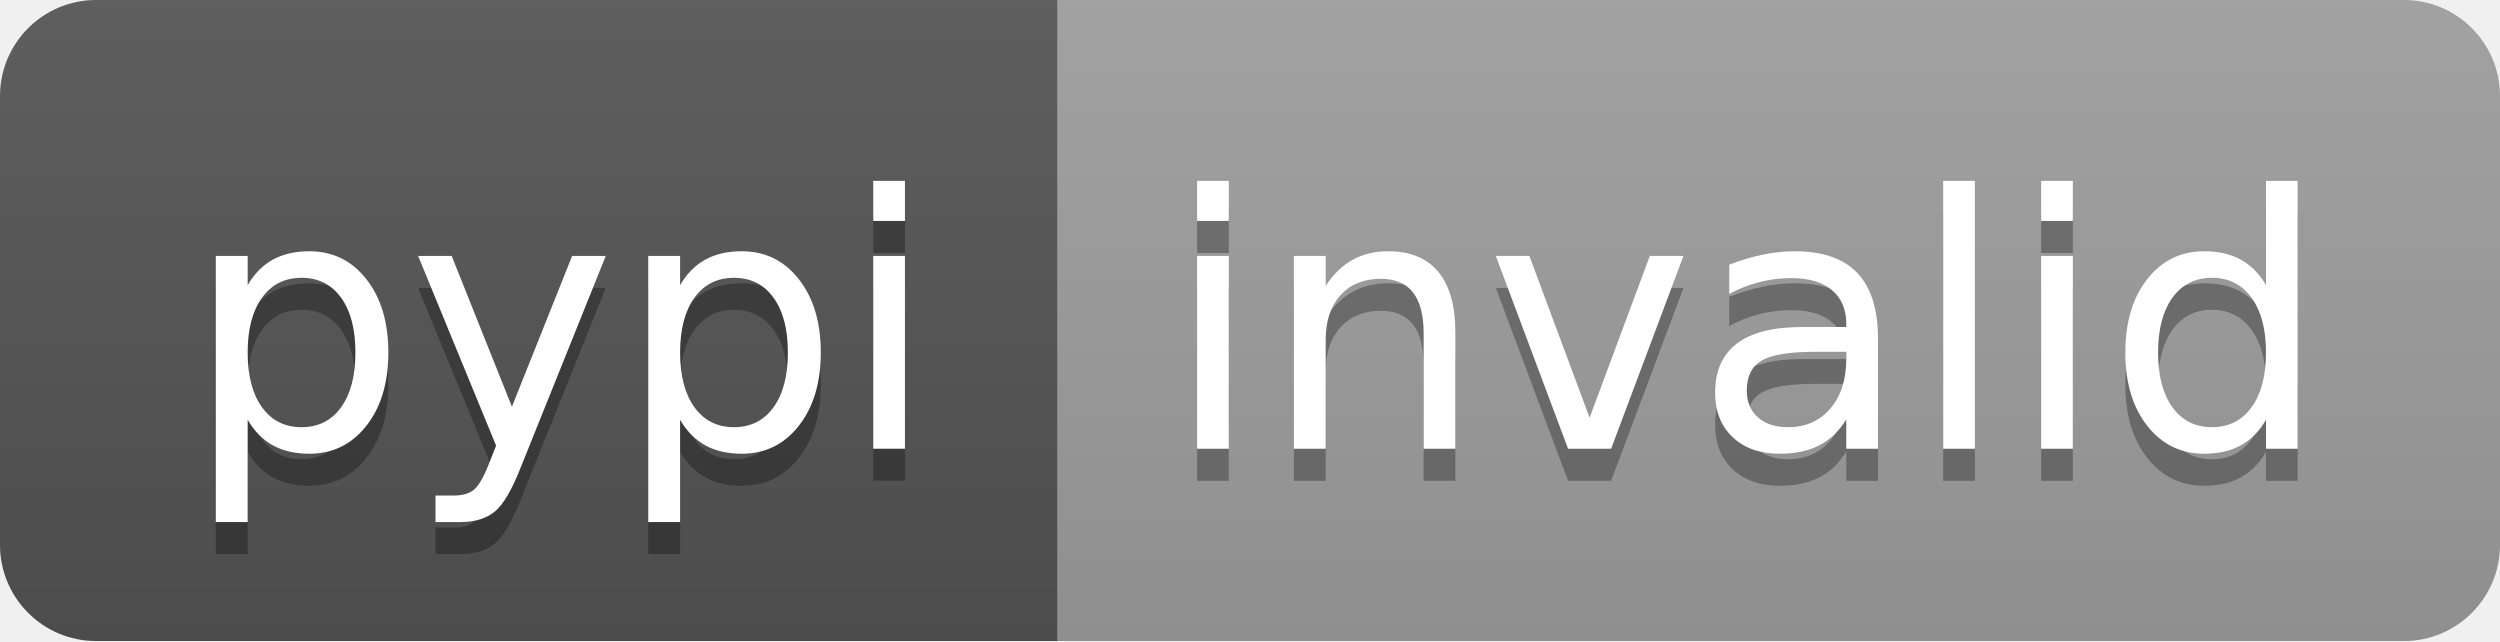
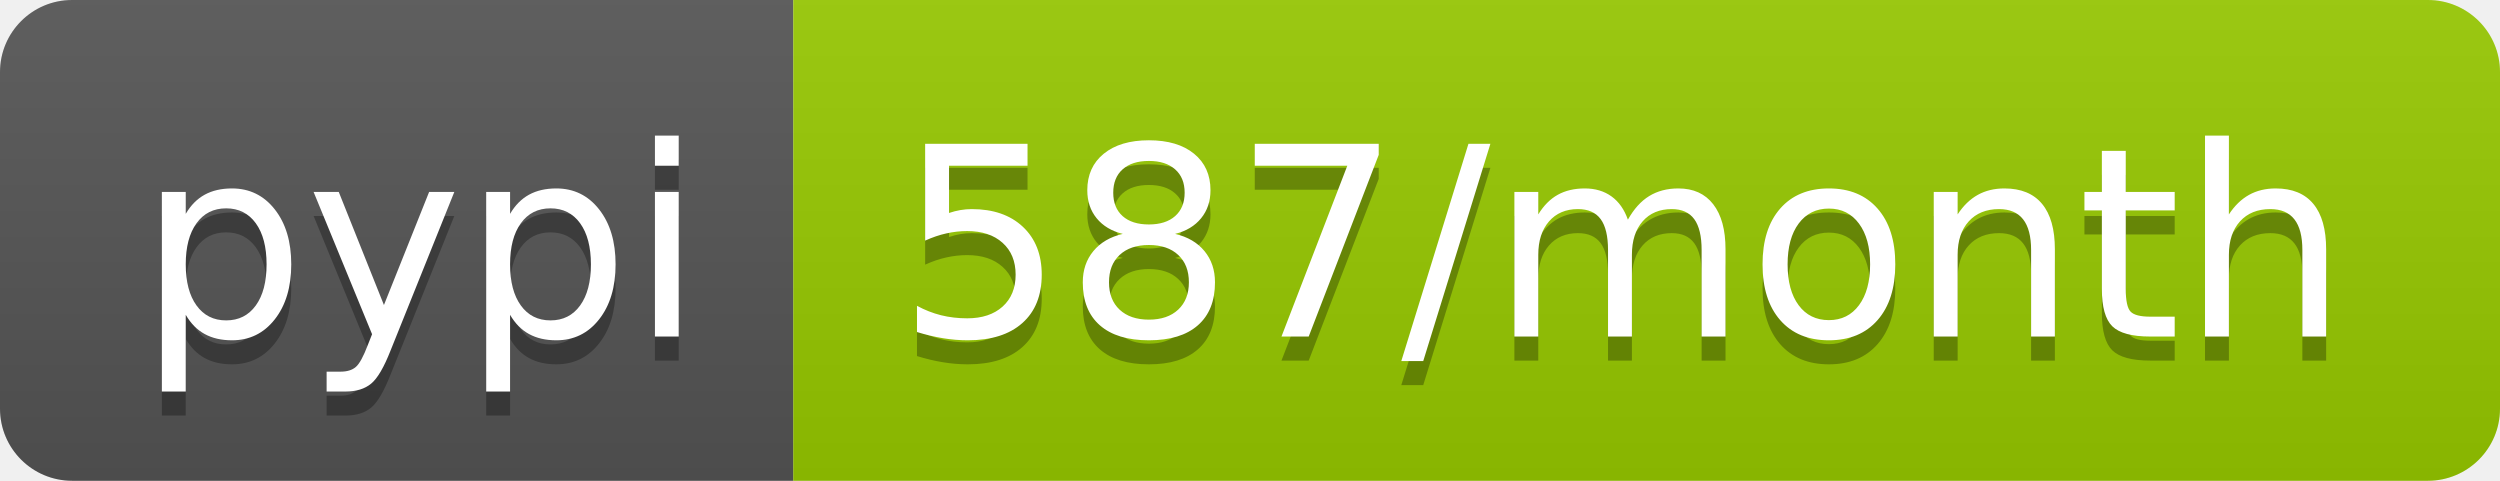
- <svg xmlns="http://www.w3.org/2000/svg" width="78" height="20" role="img" aria-label="pypi: invalid">
+ <svg xmlns="http://www.w3.org/2000/svg" width="104" height="20" role="img" aria-label="pypi: 587/month">
  <linearGradient id="s" x2="0" y2="100%">
    <stop offset="0" stop-color="#bbb" stop-opacity=".1" />
    <stop offset="1" stop-opacity=".1" />
  </linearGradient>
  <clipPath id="r">
-     <rect width="78" height="20" rx="3" fill="#fff" />
+     <rect width="104" height="20" rx="3" fill="#fff" />
  </clipPath>
  <g clip-path="url(#r)">
    <rect width="33" height="20" fill="#555" />
-     <rect x="33" width="45" height="20" fill="#9f9f9f" />
-     <rect width="78" height="20" fill="url(#s)" />
+     <rect x="33" width="71" height="20" fill="#97ca00" />
+     <rect width="104" height="20" fill="url(#s)" />
  </g>
  <g fill="#fff" text-anchor="middle" font-family="Verdana,Geneva,DejaVu Sans,sans-serif" text-rendering="geometricPrecision" font-size="110">
    <text aria-hidden="true" x="175" y="150" fill="#010101" fill-opacity=".3" transform="scale(.1)" textLength="230">pypi</text>
    <text x="175" y="140" transform="scale(.1)" fill="#fff" textLength="230">pypi</text>
-     <text aria-hidden="true" x="545" y="150" fill="#010101" fill-opacity=".3" transform="scale(.1)" textLength="350">invalid</text>
-     <text x="545" y="140" transform="scale(.1)" fill="#fff" textLength="350">invalid</text>
+     <text aria-hidden="true" x="675" y="150" fill="#010101" fill-opacity=".3" transform="scale(.1)" textLength="610">587/month</text>
+     <text x="675" y="140" transform="scale(.1)" fill="#fff" textLength="610">587/month</text>
  </g>
</svg>
